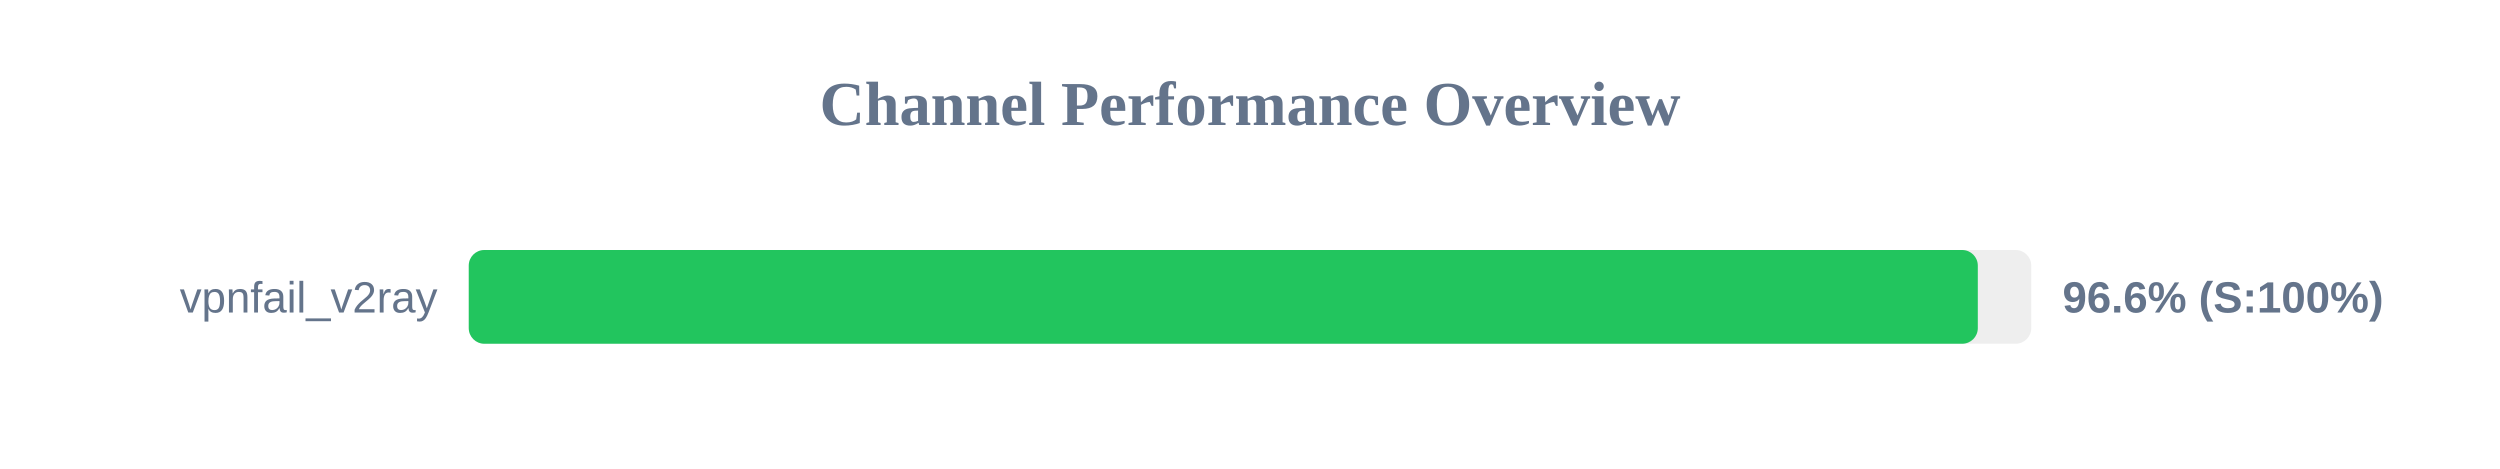
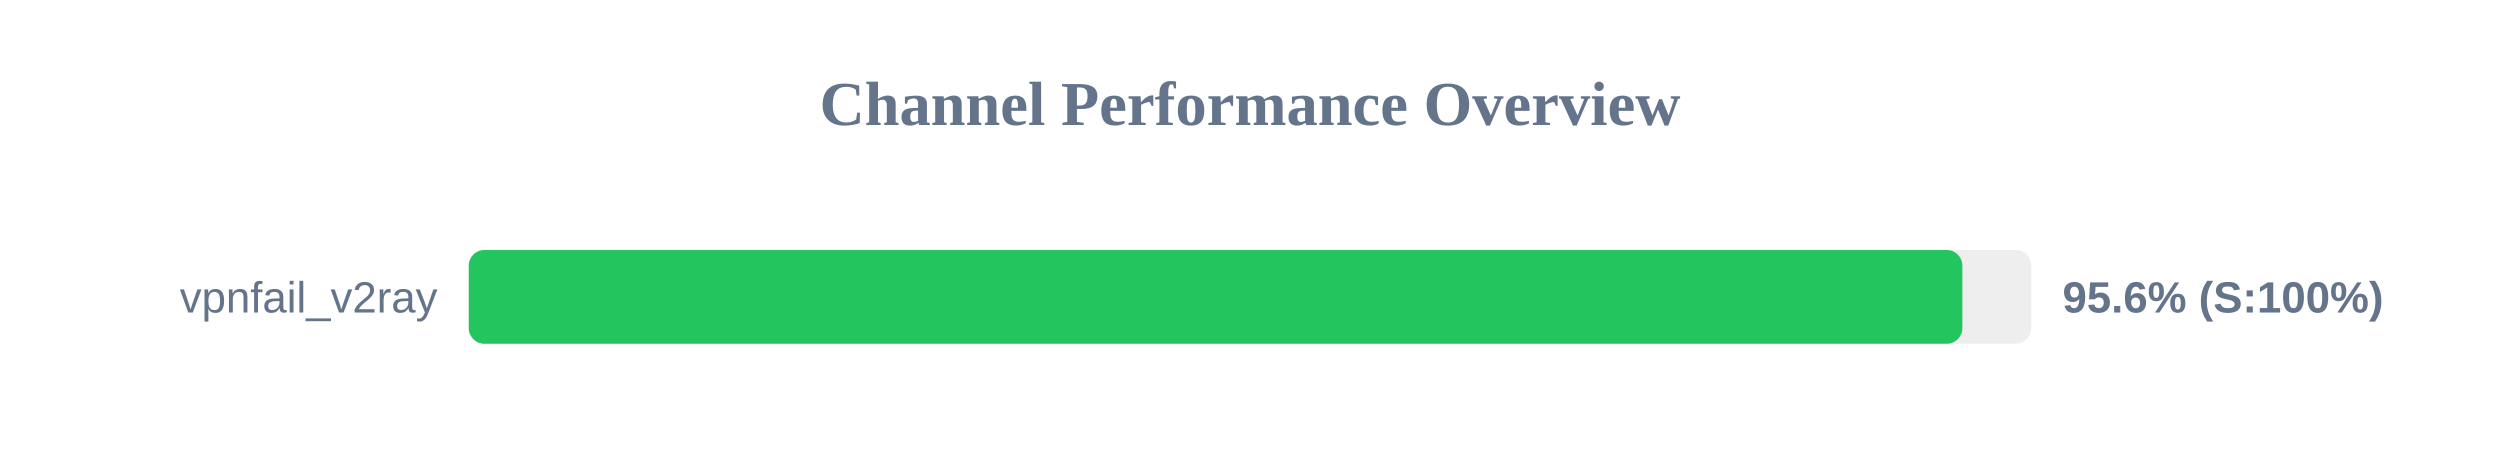
<svg xmlns="http://www.w3.org/2000/svg" width="800" height="150" version="1.1">
  <style>
        .row { font: 14px Arial; fill: #64748b; }
        .score { font: bold 14px Arial; fill: #64748b; }
    </style>
  <text x="400" y="40" text-anchor="middle" font-size="20px" font-weight="bold" fill="#64748b">Channel Performance Overview</text>
  <rect x="150" y="80" width="500" height="30" fill="#eee" rx="5" />
-   <rect x="150" y="80" width="482.9" height="30" fill="#22c55e" rx="5" />
+   <rect x="150" y="80" width="477.95" height="30" fill="#22c55e" rx="5" />
  <text x="140" y="100" text-anchor="end" class="row">vpnfail_v2ray</text>
-   <text x="660" y="100" text-anchor="start" class="score">96.6% (S:100%)</text>
+   <text x="660" y="100" text-anchor="start" class="score">95.6% (S:100%)</text>
</svg>
